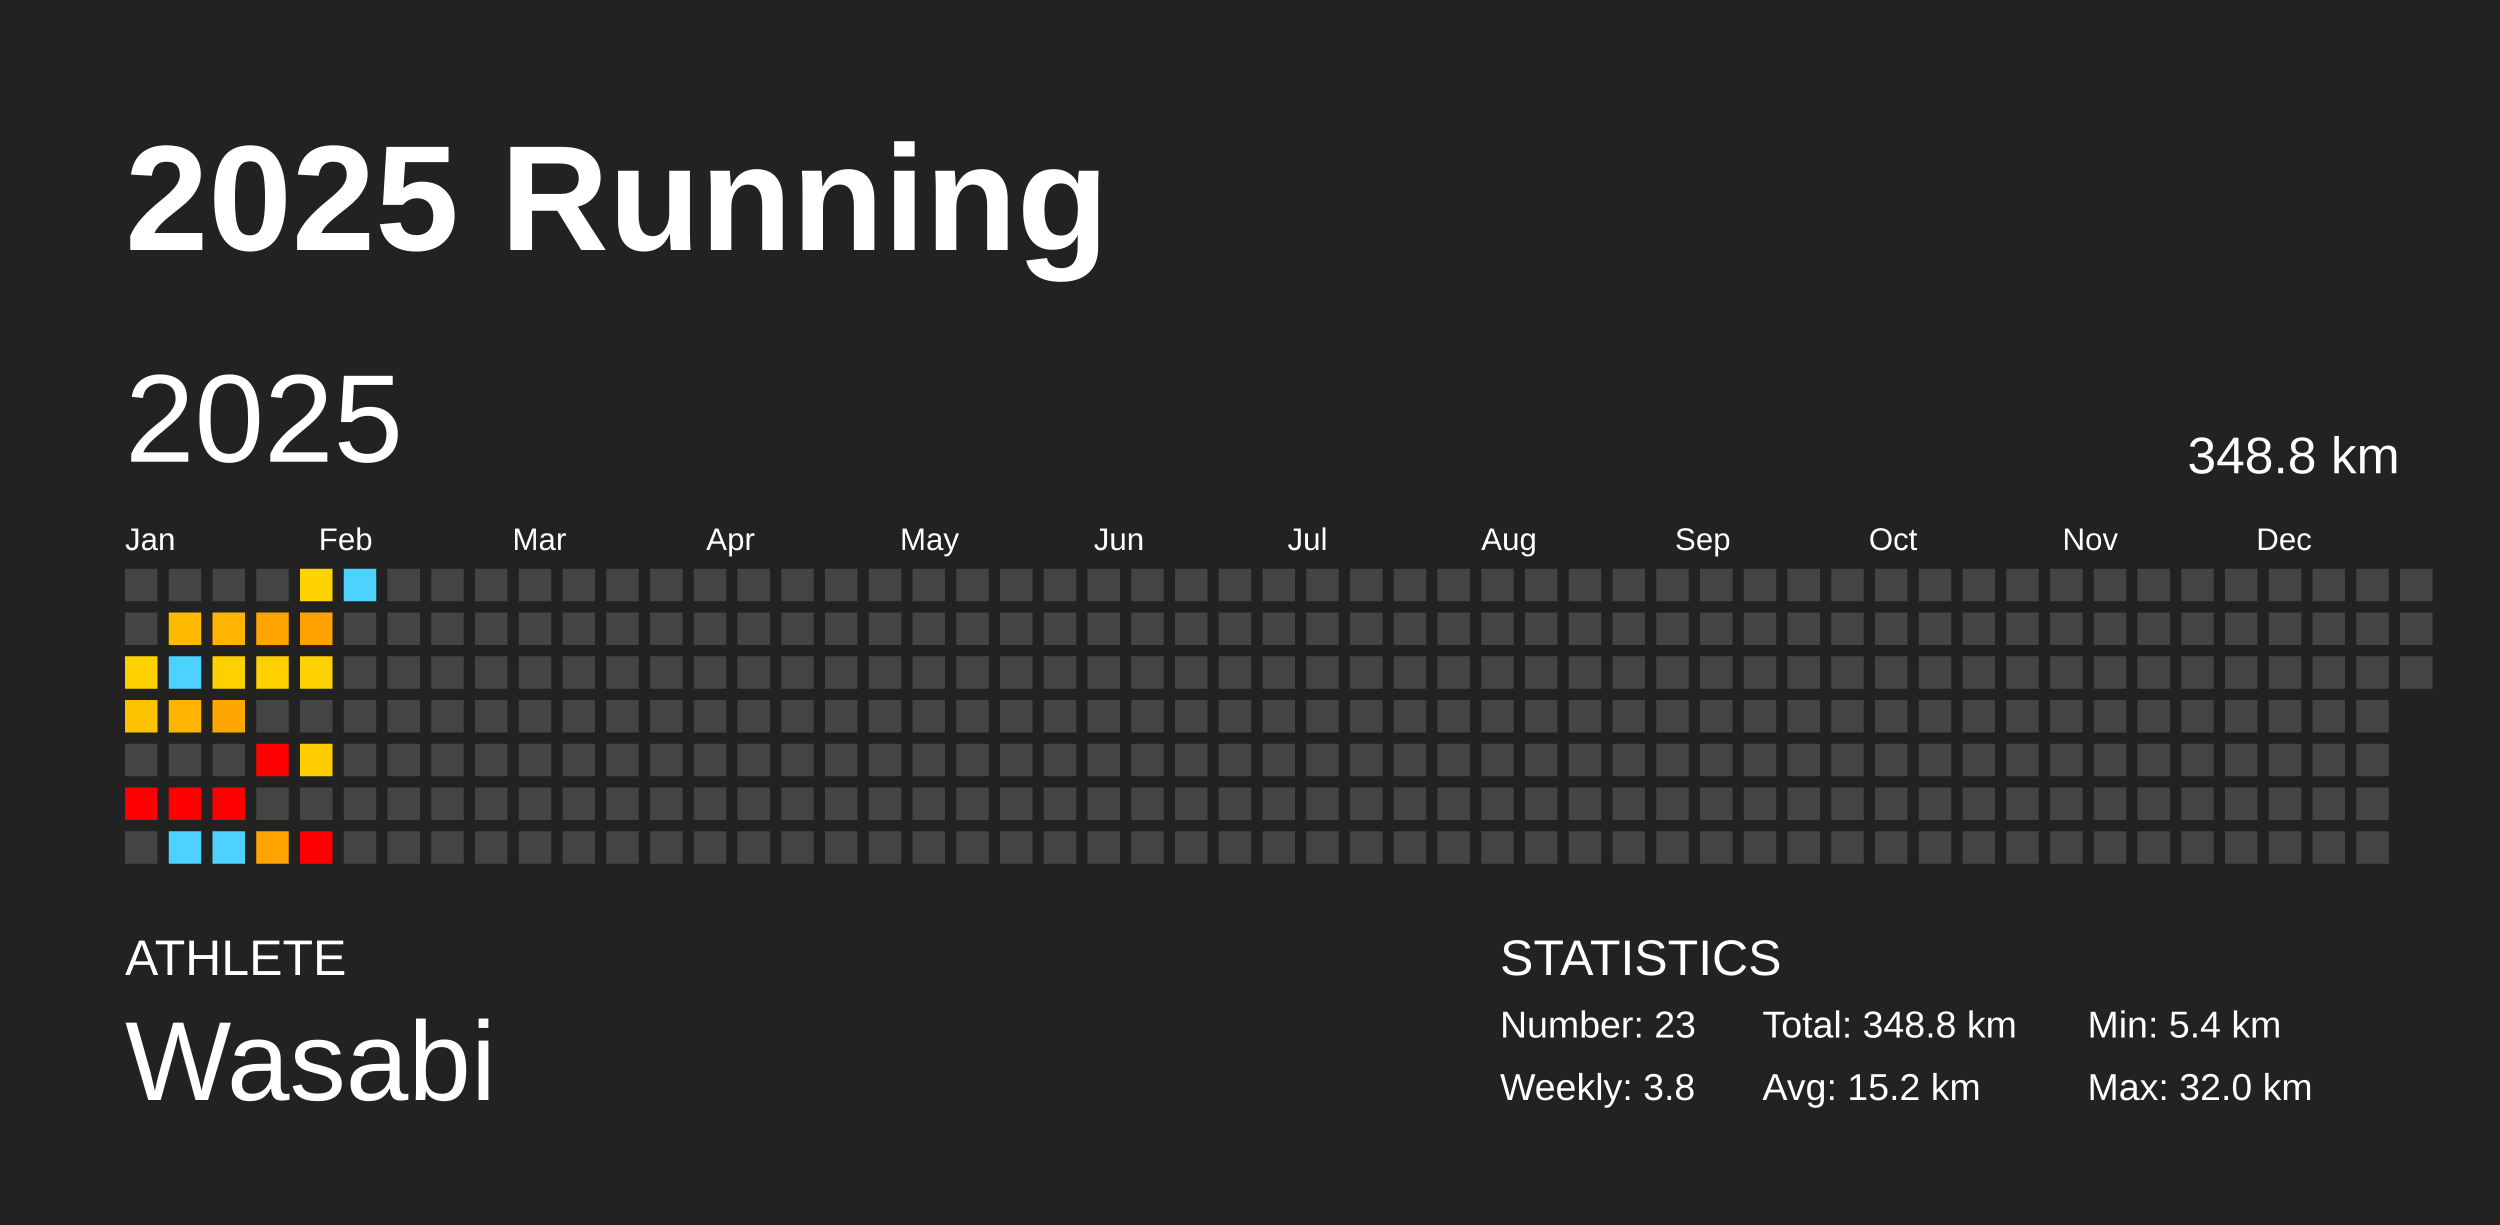
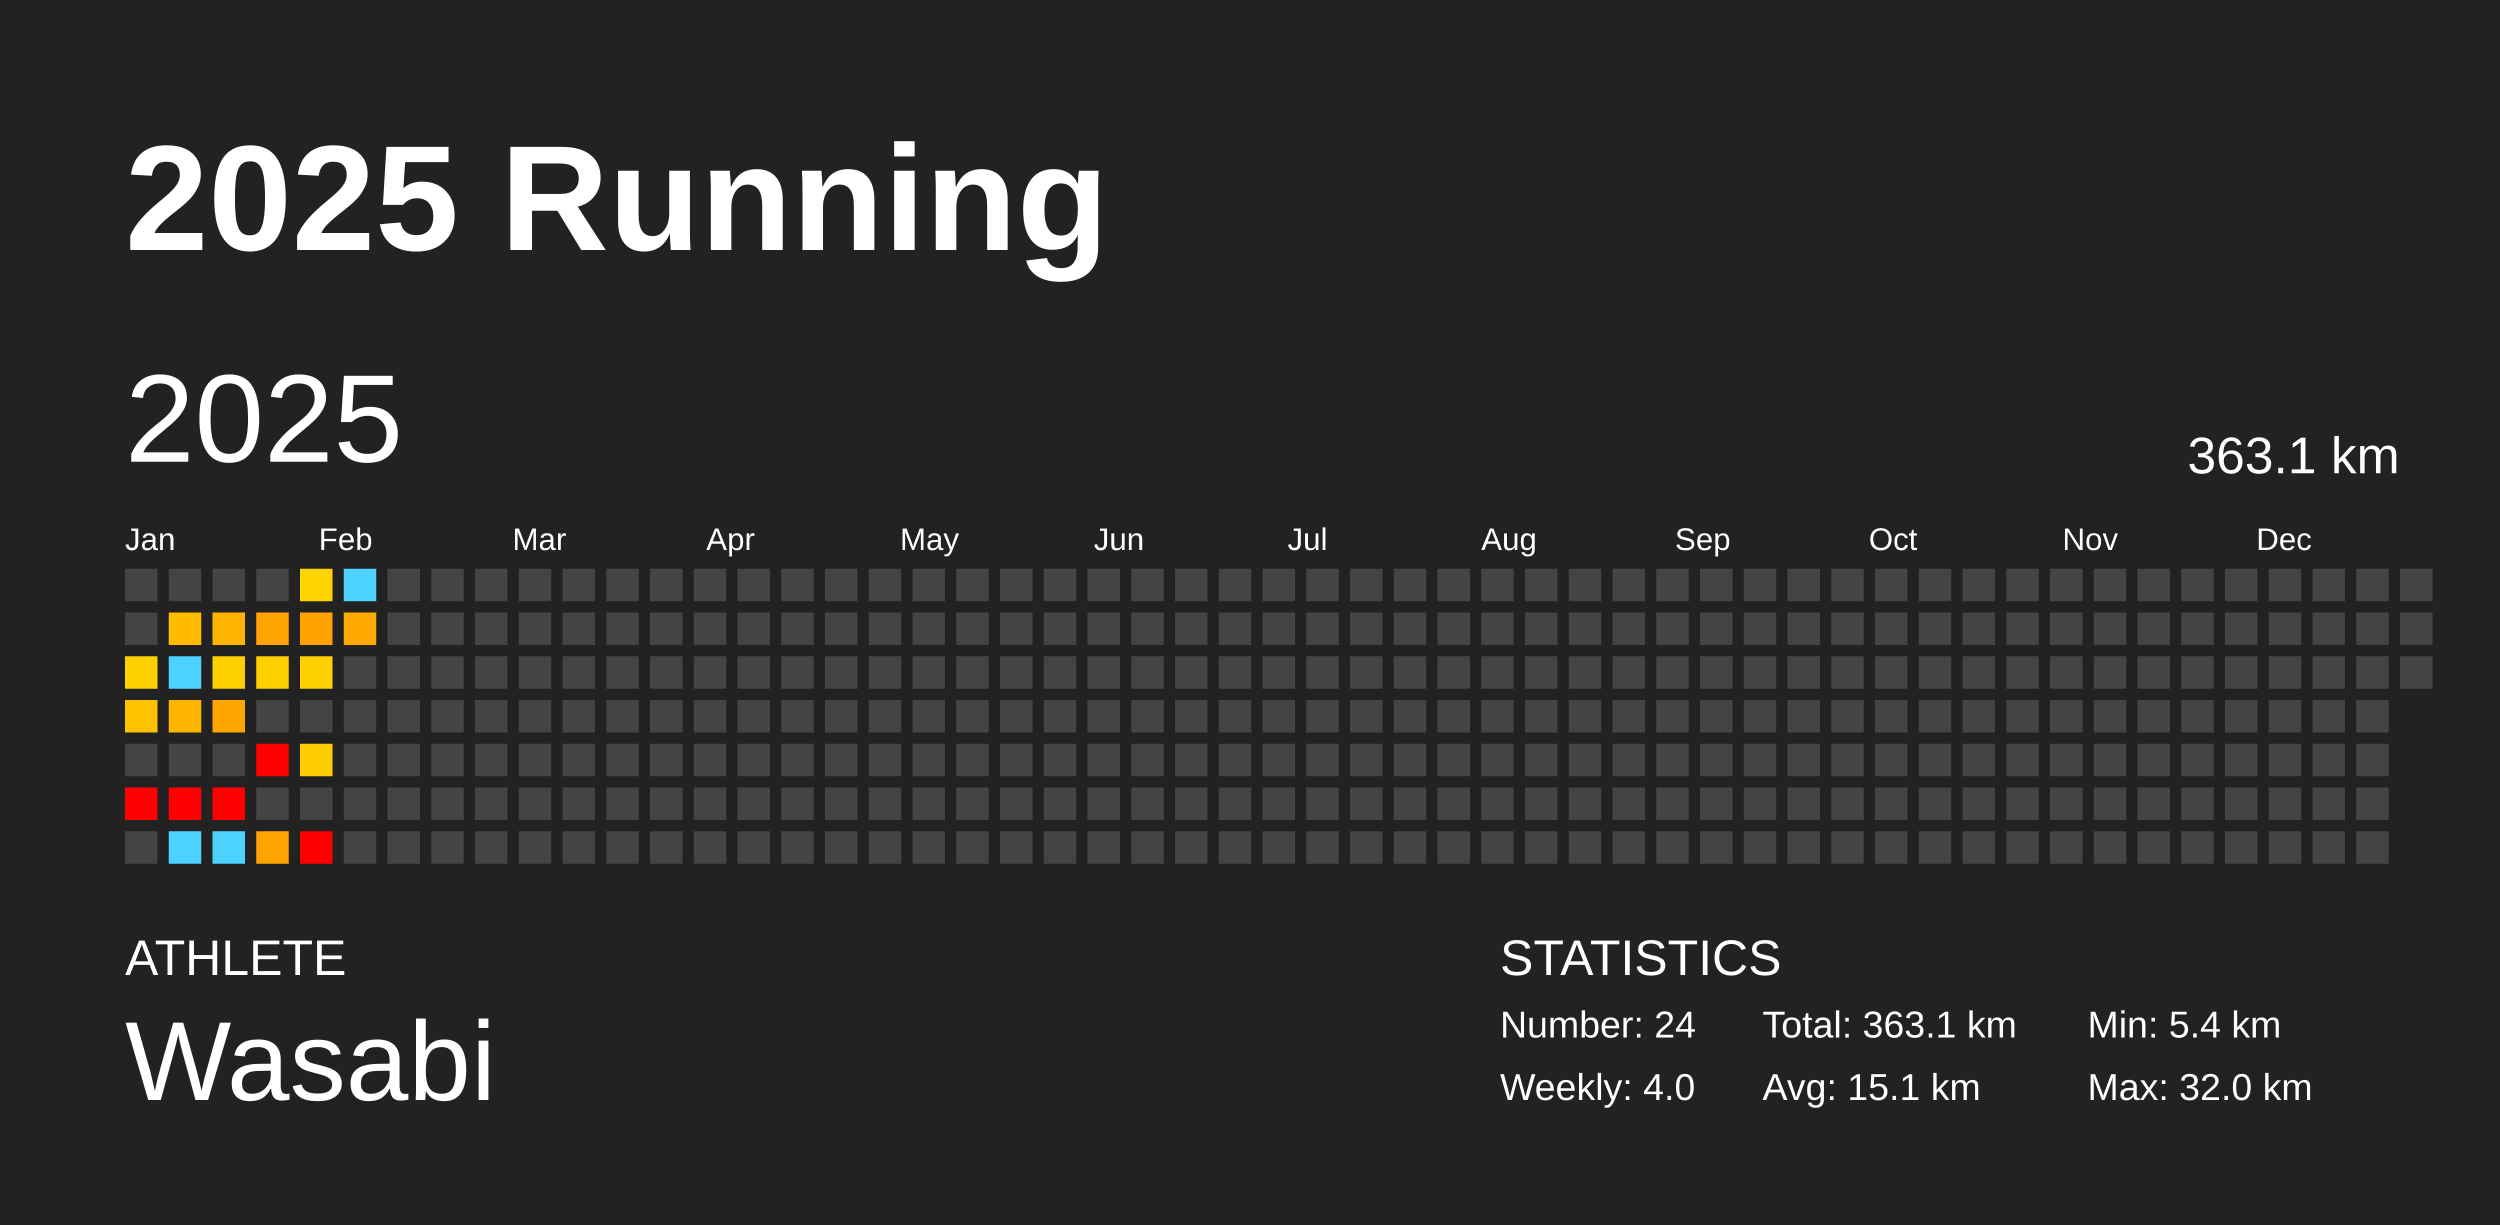
<svg xmlns="http://www.w3.org/2000/svg" baseProfile="full" height="98mm" version="1.1" viewBox="0,0,200,98" width="200mm">
  <defs />
  <rect fill="#222222" height="98" width="200" x="0" y="0" />
  <text fill="#FFFFFF" style="font-size:12px; font-family:Arial; font-weight:bold;" x="10" y="20">2025 Running</text>
  <text fill="#FFFFFF" style="font-size:4px; font-family:Arial" x="10" y="78">ATHLETE</text>
  <text fill="#FFFFFF" style="font-size:9px; font-family:Arial" x="10" y="88">Wasabi</text>
  <text fill="#FFFFFF" style="font-size:4px; font-family:Arial" x="120" y="78">STATISTICS</text>
-   <text fill="#FFFFFF" style="font-size:3px; font-family:Arial" x="120" y="83">Number: 23</text>
-   <text fill="#FFFFFF" style="font-size:3px; font-family:Arial" x="120" y="88">Weekly: 3.8</text>
-   <text fill="#FFFFFF" style="font-size:3px; font-family:Arial" x="141" y="83">Total: 348.8 km</text>
-   <text fill="#FFFFFF" style="font-size:3px; font-family:Arial" x="141" y="88">Avg: 15.2 km</text>
+   <text fill="#FFFFFF" style="font-size:3px; font-family:Arial" x="120" y="83">Number: 24</text>
+   <text fill="#FFFFFF" style="font-size:3px; font-family:Arial" x="120" y="88">Weekly: 4.0</text>
+   <text fill="#FFFFFF" style="font-size:3px; font-family:Arial" x="141" y="83">Total: 363.1 km</text>
+   <text fill="#FFFFFF" style="font-size:3px; font-family:Arial" x="141" y="88">Avg: 15.1 km</text>
  <text fill="#FFFFFF" style="font-size:3px; font-family:Arial" x="167" y="83">Min: 5.4 km</text>
  <text fill="#FFFFFF" style="font-size:3px; font-family:Arial" x="167" y="88">Max: 32.0 km</text>
  <text dominant-baseline="hanging" fill="#FFFFFF" style="font-size:10.0px; font-family:Arial;" x="10" y="30">2025</text>
-   <text dominant-baseline="hanging" fill="#FFFFFF" style="font-size:4.125px; font-family:Arial;" x="175" y="35">348.8 km</text>
+   <text dominant-baseline="hanging" fill="#FFFFFF" style="font-size:4.125px; font-family:Arial;" x="175" y="35">363.1 km</text>
  <text fill="#FFFFFF" style="font-size:2.5px; font-family:Arial" x="10.0" y="44">Jan</text>
  <text fill="#FFFFFF" style="font-size:2.5px; font-family:Arial" x="25.5" y="44">Feb</text>
  <text fill="#FFFFFF" style="font-size:2.5px; font-family:Arial" x="41.0" y="44">Mar</text>
  <text fill="#FFFFFF" style="font-size:2.5px; font-family:Arial" x="56.5" y="44">Apr</text>
  <text fill="#FFFFFF" style="font-size:2.5px; font-family:Arial" x="72.0" y="44">May</text>
  <text fill="#FFFFFF" style="font-size:2.5px; font-family:Arial" x="87.5" y="44">Jun</text>
  <text fill="#FFFFFF" style="font-size:2.5px; font-family:Arial" x="103.0" y="44">Jul</text>
  <text fill="#FFFFFF" style="font-size:2.5px; font-family:Arial" x="118.5" y="44">Aug</text>
  <text fill="#FFFFFF" style="font-size:2.5px; font-family:Arial" x="134.0" y="44">Sep</text>
  <text fill="#FFFFFF" style="font-size:2.5px; font-family:Arial" x="149.5" y="44">Oct</text>
  <text fill="#FFFFFF" style="font-size:2.5px; font-family:Arial" x="165.0" y="44">Nov</text>
  <text fill="#FFFFFF" style="font-size:2.5px; font-family:Arial" x="180.5" y="44">Dec</text>
  <rect fill="#444444" height="2.6" width="2.6" x="10.0" y="45.5" />
  <rect fill="#444444" height="2.6" width="2.6" x="10.0" y="49.0" />
  <rect fill="#ffd100" height="2.6" width="2.6" x="10.0" y="52.5" />
  <rect fill="#ffc200" height="2.6" width="2.6" x="10.0" y="56.0" />
  <rect fill="#444444" height="2.6" width="2.6" x="10.0" y="59.5" />
  <rect fill="red" height="2.6" width="2.6" x="10.0" y="63.0" />
  <rect fill="#444444" height="2.6" width="2.6" x="10.0" y="66.5" />
  <rect fill="#444444" height="2.6" width="2.6" x="13.5" y="45.5" />
  <rect fill="#ffbb00" height="2.6" width="2.6" x="13.5" y="49.0" />
  <rect fill="#4dd2ff" height="2.6" width="2.6" x="13.5" y="52.5" />
  <rect fill="#ffb500" height="2.6" width="2.6" x="13.5" y="56.0" />
  <rect fill="#444444" height="2.6" width="2.6" x="13.5" y="59.5" />
  <rect fill="red" height="2.6" width="2.6" x="13.5" y="63.0" />
  <rect fill="#4dd2ff" height="2.6" width="2.6" x="13.5" y="66.5" />
  <rect fill="#444444" height="2.6" width="2.6" x="17.0" y="45.5" />
  <rect fill="#ffb400" height="2.6" width="2.6" x="17.0" y="49.0" />
  <rect fill="#ffd000" height="2.6" width="2.6" x="17.0" y="52.5" />
  <rect fill="#ffa700" height="2.6" width="2.6" x="17.0" y="56.0" />
  <rect fill="#444444" height="2.6" width="2.6" x="17.0" y="59.5" />
  <rect fill="red" height="2.6" width="2.6" x="17.0" y="63.0" />
  <rect fill="#4dd2ff" height="2.6" width="2.6" x="17.0" y="66.5" />
  <rect fill="#444444" height="2.6" width="2.6" x="20.5" y="45.5" />
  <rect fill="#ffa300" height="2.6" width="2.6" x="20.5" y="49.0" />
  <rect fill="#ffd000" height="2.6" width="2.6" x="20.5" y="52.5" />
  <rect fill="#444444" height="2.6" width="2.6" x="20.5" y="56.0" />
  <rect fill="red" height="2.6" width="2.6" x="20.5" y="59.5" />
  <rect fill="#444444" height="2.6" width="2.6" x="20.5" y="63.0" />
  <rect fill="#ffa300" height="2.6" width="2.6" x="20.5" y="66.5" />
  <rect fill="#ffd300" height="2.6" width="2.6" x="24.0" y="45.5" />
  <rect fill="#ffa200" height="2.6" width="2.6" x="24.0" y="49.0" />
  <rect fill="#ffd100" height="2.6" width="2.6" x="24.0" y="52.5" />
  <rect fill="#444444" height="2.6" width="2.6" x="24.0" y="56.0" />
  <rect fill="#ffcc00" height="2.6" width="2.6" x="24.0" y="59.5" />
  <rect fill="#444444" height="2.6" width="2.6" x="24.0" y="63.0" />
  <rect fill="red" height="2.6" width="2.6" x="24.0" y="66.5" />
  <rect fill="#4dd2ff" height="2.6" width="2.6" x="27.5" y="45.5" />
-   <rect fill="#444444" height="2.6" width="2.6" x="27.5" y="49.0" />
+   <rect fill="#ffa900" height="2.6" width="2.6" x="27.5" y="49.0" />
  <rect fill="#444444" height="2.6" width="2.6" x="27.5" y="52.5" />
  <rect fill="#444444" height="2.6" width="2.6" x="27.5" y="56.0" />
  <rect fill="#444444" height="2.6" width="2.6" x="27.5" y="59.5" />
  <rect fill="#444444" height="2.6" width="2.6" x="27.5" y="63.0" />
  <rect fill="#444444" height="2.6" width="2.6" x="27.5" y="66.5" />
  <rect fill="#444444" height="2.6" width="2.6" x="31.0" y="45.5" />
  <rect fill="#444444" height="2.6" width="2.6" x="31.0" y="49.0" />
  <rect fill="#444444" height="2.6" width="2.6" x="31.0" y="52.5" />
  <rect fill="#444444" height="2.6" width="2.6" x="31.0" y="56.0" />
  <rect fill="#444444" height="2.6" width="2.6" x="31.0" y="59.5" />
  <rect fill="#444444" height="2.6" width="2.6" x="31.0" y="63.0" />
  <rect fill="#444444" height="2.6" width="2.6" x="31.0" y="66.5" />
  <rect fill="#444444" height="2.6" width="2.6" x="34.5" y="45.5" />
  <rect fill="#444444" height="2.6" width="2.6" x="34.5" y="49.0" />
  <rect fill="#444444" height="2.6" width="2.6" x="34.5" y="52.5" />
  <rect fill="#444444" height="2.6" width="2.6" x="34.5" y="56.0" />
  <rect fill="#444444" height="2.6" width="2.6" x="34.5" y="59.5" />
  <rect fill="#444444" height="2.6" width="2.6" x="34.5" y="63.0" />
  <rect fill="#444444" height="2.6" width="2.6" x="34.5" y="66.5" />
  <rect fill="#444444" height="2.6" width="2.6" x="38.0" y="45.5" />
  <rect fill="#444444" height="2.6" width="2.6" x="38.0" y="49.0" />
  <rect fill="#444444" height="2.6" width="2.6" x="38.0" y="52.5" />
  <rect fill="#444444" height="2.6" width="2.6" x="38.0" y="56.0" />
  <rect fill="#444444" height="2.6" width="2.6" x="38.0" y="59.5" />
  <rect fill="#444444" height="2.6" width="2.6" x="38.0" y="63.0" />
  <rect fill="#444444" height="2.6" width="2.6" x="38.0" y="66.5" />
  <rect fill="#444444" height="2.6" width="2.6" x="41.5" y="45.5" />
  <rect fill="#444444" height="2.6" width="2.6" x="41.5" y="49.0" />
  <rect fill="#444444" height="2.6" width="2.6" x="41.5" y="52.5" />
  <rect fill="#444444" height="2.6" width="2.6" x="41.5" y="56.0" />
  <rect fill="#444444" height="2.6" width="2.6" x="41.5" y="59.5" />
  <rect fill="#444444" height="2.6" width="2.6" x="41.5" y="63.0" />
  <rect fill="#444444" height="2.6" width="2.6" x="41.5" y="66.5" />
  <rect fill="#444444" height="2.6" width="2.6" x="45.0" y="45.5" />
  <rect fill="#444444" height="2.6" width="2.6" x="45.0" y="49.0" />
  <rect fill="#444444" height="2.6" width="2.6" x="45.0" y="52.5" />
  <rect fill="#444444" height="2.6" width="2.6" x="45.0" y="56.0" />
  <rect fill="#444444" height="2.6" width="2.6" x="45.0" y="59.5" />
  <rect fill="#444444" height="2.6" width="2.6" x="45.0" y="63.0" />
  <rect fill="#444444" height="2.6" width="2.6" x="45.0" y="66.5" />
  <rect fill="#444444" height="2.6" width="2.6" x="48.5" y="45.5" />
  <rect fill="#444444" height="2.6" width="2.6" x="48.5" y="49.0" />
  <rect fill="#444444" height="2.6" width="2.6" x="48.5" y="52.5" />
  <rect fill="#444444" height="2.6" width="2.6" x="48.5" y="56.0" />
  <rect fill="#444444" height="2.6" width="2.6" x="48.5" y="59.5" />
  <rect fill="#444444" height="2.6" width="2.6" x="48.5" y="63.0" />
  <rect fill="#444444" height="2.6" width="2.6" x="48.5" y="66.5" />
  <rect fill="#444444" height="2.6" width="2.6" x="52.0" y="45.5" />
  <rect fill="#444444" height="2.6" width="2.6" x="52.0" y="49.0" />
  <rect fill="#444444" height="2.6" width="2.6" x="52.0" y="52.5" />
  <rect fill="#444444" height="2.6" width="2.6" x="52.0" y="56.0" />
  <rect fill="#444444" height="2.6" width="2.6" x="52.0" y="59.5" />
  <rect fill="#444444" height="2.6" width="2.6" x="52.0" y="63.0" />
  <rect fill="#444444" height="2.6" width="2.6" x="52.0" y="66.5" />
  <rect fill="#444444" height="2.6" width="2.6" x="55.5" y="45.5" />
  <rect fill="#444444" height="2.6" width="2.6" x="55.5" y="49.0" />
  <rect fill="#444444" height="2.6" width="2.6" x="55.5" y="52.5" />
  <rect fill="#444444" height="2.6" width="2.6" x="55.5" y="56.0" />
  <rect fill="#444444" height="2.6" width="2.6" x="55.5" y="59.5" />
  <rect fill="#444444" height="2.6" width="2.6" x="55.5" y="63.0" />
  <rect fill="#444444" height="2.6" width="2.6" x="55.5" y="66.5" />
  <rect fill="#444444" height="2.6" width="2.6" x="59.0" y="45.5" />
  <rect fill="#444444" height="2.6" width="2.6" x="59.0" y="49.0" />
  <rect fill="#444444" height="2.6" width="2.6" x="59.0" y="52.5" />
  <rect fill="#444444" height="2.6" width="2.6" x="59.0" y="56.0" />
  <rect fill="#444444" height="2.6" width="2.6" x="59.0" y="59.5" />
  <rect fill="#444444" height="2.6" width="2.6" x="59.0" y="63.0" />
  <rect fill="#444444" height="2.6" width="2.6" x="59.0" y="66.5" />
  <rect fill="#444444" height="2.6" width="2.6" x="62.5" y="45.5" />
  <rect fill="#444444" height="2.6" width="2.6" x="62.5" y="49.0" />
  <rect fill="#444444" height="2.6" width="2.6" x="62.5" y="52.5" />
  <rect fill="#444444" height="2.6" width="2.6" x="62.5" y="56.0" />
  <rect fill="#444444" height="2.6" width="2.6" x="62.5" y="59.5" />
  <rect fill="#444444" height="2.6" width="2.6" x="62.5" y="63.0" />
  <rect fill="#444444" height="2.6" width="2.6" x="62.5" y="66.5" />
  <rect fill="#444444" height="2.6" width="2.6" x="66.0" y="45.5" />
  <rect fill="#444444" height="2.6" width="2.6" x="66.0" y="49.0" />
  <rect fill="#444444" height="2.6" width="2.6" x="66.0" y="52.5" />
  <rect fill="#444444" height="2.6" width="2.6" x="66.0" y="56.0" />
  <rect fill="#444444" height="2.6" width="2.6" x="66.0" y="59.5" />
  <rect fill="#444444" height="2.6" width="2.6" x="66.0" y="63.0" />
  <rect fill="#444444" height="2.6" width="2.6" x="66.0" y="66.5" />
  <rect fill="#444444" height="2.6" width="2.6" x="69.5" y="45.5" />
  <rect fill="#444444" height="2.6" width="2.6" x="69.5" y="49.0" />
  <rect fill="#444444" height="2.6" width="2.6" x="69.5" y="52.5" />
  <rect fill="#444444" height="2.6" width="2.6" x="69.5" y="56.0" />
  <rect fill="#444444" height="2.6" width="2.6" x="69.5" y="59.5" />
  <rect fill="#444444" height="2.6" width="2.6" x="69.5" y="63.0" />
  <rect fill="#444444" height="2.6" width="2.6" x="69.5" y="66.5" />
  <rect fill="#444444" height="2.6" width="2.6" x="73.0" y="45.5" />
  <rect fill="#444444" height="2.6" width="2.6" x="73.0" y="49.0" />
  <rect fill="#444444" height="2.6" width="2.6" x="73.0" y="52.5" />
  <rect fill="#444444" height="2.6" width="2.6" x="73.0" y="56.0" />
  <rect fill="#444444" height="2.6" width="2.6" x="73.0" y="59.5" />
  <rect fill="#444444" height="2.6" width="2.6" x="73.0" y="63.0" />
  <rect fill="#444444" height="2.6" width="2.6" x="73.0" y="66.5" />
  <rect fill="#444444" height="2.6" width="2.6" x="76.5" y="45.5" />
  <rect fill="#444444" height="2.6" width="2.6" x="76.5" y="49.0" />
  <rect fill="#444444" height="2.6" width="2.6" x="76.5" y="52.5" />
  <rect fill="#444444" height="2.6" width="2.6" x="76.5" y="56.0" />
  <rect fill="#444444" height="2.6" width="2.6" x="76.5" y="59.5" />
  <rect fill="#444444" height="2.6" width="2.6" x="76.5" y="63.0" />
  <rect fill="#444444" height="2.6" width="2.6" x="76.5" y="66.5" />
  <rect fill="#444444" height="2.6" width="2.6" x="80.0" y="45.5" />
  <rect fill="#444444" height="2.6" width="2.6" x="80.0" y="49.0" />
  <rect fill="#444444" height="2.6" width="2.6" x="80.0" y="52.5" />
  <rect fill="#444444" height="2.6" width="2.6" x="80.0" y="56.0" />
  <rect fill="#444444" height="2.6" width="2.6" x="80.0" y="59.5" />
  <rect fill="#444444" height="2.6" width="2.6" x="80.0" y="63.0" />
  <rect fill="#444444" height="2.6" width="2.6" x="80.0" y="66.5" />
  <rect fill="#444444" height="2.6" width="2.6" x="83.5" y="45.5" />
  <rect fill="#444444" height="2.6" width="2.6" x="83.5" y="49.0" />
  <rect fill="#444444" height="2.6" width="2.6" x="83.5" y="52.5" />
  <rect fill="#444444" height="2.6" width="2.6" x="83.5" y="56.0" />
  <rect fill="#444444" height="2.6" width="2.6" x="83.5" y="59.5" />
  <rect fill="#444444" height="2.6" width="2.6" x="83.5" y="63.0" />
  <rect fill="#444444" height="2.6" width="2.6" x="83.5" y="66.5" />
  <rect fill="#444444" height="2.6" width="2.6" x="87.0" y="45.5" />
  <rect fill="#444444" height="2.6" width="2.6" x="87.0" y="49.0" />
  <rect fill="#444444" height="2.6" width="2.6" x="87.0" y="52.5" />
  <rect fill="#444444" height="2.6" width="2.6" x="87.0" y="56.0" />
  <rect fill="#444444" height="2.6" width="2.6" x="87.0" y="59.5" />
  <rect fill="#444444" height="2.6" width="2.6" x="87.0" y="63.0" />
  <rect fill="#444444" height="2.6" width="2.6" x="87.0" y="66.5" />
  <rect fill="#444444" height="2.6" width="2.6" x="90.5" y="45.5" />
  <rect fill="#444444" height="2.6" width="2.6" x="90.5" y="49.0" />
  <rect fill="#444444" height="2.6" width="2.6" x="90.5" y="52.5" />
  <rect fill="#444444" height="2.6" width="2.6" x="90.5" y="56.0" />
  <rect fill="#444444" height="2.6" width="2.6" x="90.5" y="59.5" />
  <rect fill="#444444" height="2.6" width="2.6" x="90.5" y="63.0" />
  <rect fill="#444444" height="2.6" width="2.6" x="90.5" y="66.5" />
  <rect fill="#444444" height="2.6" width="2.6" x="94.0" y="45.5" />
  <rect fill="#444444" height="2.6" width="2.6" x="94.0" y="49.0" />
  <rect fill="#444444" height="2.6" width="2.6" x="94.0" y="52.5" />
  <rect fill="#444444" height="2.6" width="2.6" x="94.0" y="56.0" />
  <rect fill="#444444" height="2.6" width="2.6" x="94.0" y="59.5" />
  <rect fill="#444444" height="2.6" width="2.6" x="94.0" y="63.0" />
  <rect fill="#444444" height="2.6" width="2.6" x="94.0" y="66.5" />
  <rect fill="#444444" height="2.6" width="2.6" x="97.5" y="45.5" />
  <rect fill="#444444" height="2.6" width="2.6" x="97.5" y="49.0" />
  <rect fill="#444444" height="2.6" width="2.6" x="97.5" y="52.5" />
  <rect fill="#444444" height="2.6" width="2.6" x="97.5" y="56.0" />
  <rect fill="#444444" height="2.6" width="2.6" x="97.5" y="59.5" />
  <rect fill="#444444" height="2.6" width="2.6" x="97.5" y="63.0" />
  <rect fill="#444444" height="2.6" width="2.6" x="97.5" y="66.5" />
  <rect fill="#444444" height="2.6" width="2.6" x="101.0" y="45.5" />
  <rect fill="#444444" height="2.6" width="2.6" x="101.0" y="49.0" />
  <rect fill="#444444" height="2.6" width="2.6" x="101.0" y="52.5" />
  <rect fill="#444444" height="2.6" width="2.6" x="101.0" y="56.0" />
  <rect fill="#444444" height="2.6" width="2.6" x="101.0" y="59.5" />
  <rect fill="#444444" height="2.6" width="2.6" x="101.0" y="63.0" />
  <rect fill="#444444" height="2.6" width="2.6" x="101.0" y="66.5" />
  <rect fill="#444444" height="2.6" width="2.6" x="104.5" y="45.5" />
  <rect fill="#444444" height="2.6" width="2.6" x="104.5" y="49.0" />
  <rect fill="#444444" height="2.6" width="2.6" x="104.5" y="52.5" />
  <rect fill="#444444" height="2.6" width="2.6" x="104.5" y="56.0" />
  <rect fill="#444444" height="2.6" width="2.6" x="104.5" y="59.5" />
  <rect fill="#444444" height="2.6" width="2.6" x="104.5" y="63.0" />
  <rect fill="#444444" height="2.6" width="2.6" x="104.5" y="66.5" />
  <rect fill="#444444" height="2.6" width="2.6" x="108.0" y="45.5" />
  <rect fill="#444444" height="2.6" width="2.6" x="108.0" y="49.0" />
  <rect fill="#444444" height="2.6" width="2.6" x="108.0" y="52.5" />
  <rect fill="#444444" height="2.6" width="2.6" x="108.0" y="56.0" />
  <rect fill="#444444" height="2.6" width="2.6" x="108.0" y="59.5" />
  <rect fill="#444444" height="2.6" width="2.6" x="108.0" y="63.0" />
  <rect fill="#444444" height="2.6" width="2.6" x="108.0" y="66.5" />
  <rect fill="#444444" height="2.6" width="2.6" x="111.5" y="45.5" />
  <rect fill="#444444" height="2.6" width="2.6" x="111.5" y="49.0" />
  <rect fill="#444444" height="2.6" width="2.6" x="111.5" y="52.5" />
  <rect fill="#444444" height="2.6" width="2.6" x="111.5" y="56.0" />
  <rect fill="#444444" height="2.6" width="2.6" x="111.5" y="59.5" />
  <rect fill="#444444" height="2.6" width="2.6" x="111.5" y="63.0" />
  <rect fill="#444444" height="2.6" width="2.6" x="111.5" y="66.5" />
  <rect fill="#444444" height="2.6" width="2.6" x="115.0" y="45.5" />
  <rect fill="#444444" height="2.6" width="2.6" x="115.0" y="49.0" />
  <rect fill="#444444" height="2.6" width="2.6" x="115.0" y="52.5" />
  <rect fill="#444444" height="2.6" width="2.6" x="115.0" y="56.0" />
  <rect fill="#444444" height="2.6" width="2.6" x="115.0" y="59.5" />
  <rect fill="#444444" height="2.6" width="2.6" x="115.0" y="63.0" />
  <rect fill="#444444" height="2.6" width="2.6" x="115.0" y="66.5" />
  <rect fill="#444444" height="2.6" width="2.6" x="118.5" y="45.5" />
  <rect fill="#444444" height="2.6" width="2.6" x="118.5" y="49.0" />
  <rect fill="#444444" height="2.6" width="2.6" x="118.5" y="52.5" />
  <rect fill="#444444" height="2.6" width="2.6" x="118.5" y="56.0" />
  <rect fill="#444444" height="2.6" width="2.6" x="118.5" y="59.5" />
  <rect fill="#444444" height="2.6" width="2.6" x="118.5" y="63.0" />
  <rect fill="#444444" height="2.6" width="2.6" x="118.5" y="66.5" />
  <rect fill="#444444" height="2.6" width="2.6" x="122.0" y="45.5" />
  <rect fill="#444444" height="2.6" width="2.6" x="122.0" y="49.0" />
  <rect fill="#444444" height="2.6" width="2.6" x="122.0" y="52.5" />
  <rect fill="#444444" height="2.6" width="2.6" x="122.0" y="56.0" />
  <rect fill="#444444" height="2.6" width="2.6" x="122.0" y="59.5" />
  <rect fill="#444444" height="2.6" width="2.6" x="122.0" y="63.0" />
  <rect fill="#444444" height="2.6" width="2.6" x="122.0" y="66.5" />
  <rect fill="#444444" height="2.6" width="2.6" x="125.5" y="45.5" />
  <rect fill="#444444" height="2.6" width="2.6" x="125.5" y="49.0" />
  <rect fill="#444444" height="2.6" width="2.6" x="125.5" y="52.5" />
  <rect fill="#444444" height="2.6" width="2.6" x="125.5" y="56.0" />
  <rect fill="#444444" height="2.6" width="2.6" x="125.5" y="59.5" />
  <rect fill="#444444" height="2.6" width="2.6" x="125.5" y="63.0" />
  <rect fill="#444444" height="2.6" width="2.6" x="125.5" y="66.5" />
  <rect fill="#444444" height="2.6" width="2.6" x="129.0" y="45.5" />
  <rect fill="#444444" height="2.6" width="2.6" x="129.0" y="49.0" />
  <rect fill="#444444" height="2.6" width="2.6" x="129.0" y="52.5" />
  <rect fill="#444444" height="2.6" width="2.6" x="129.0" y="56.0" />
  <rect fill="#444444" height="2.6" width="2.6" x="129.0" y="59.5" />
  <rect fill="#444444" height="2.6" width="2.6" x="129.0" y="63.0" />
  <rect fill="#444444" height="2.6" width="2.6" x="129.0" y="66.5" />
  <rect fill="#444444" height="2.6" width="2.6" x="132.5" y="45.5" />
  <rect fill="#444444" height="2.6" width="2.6" x="132.5" y="49.0" />
  <rect fill="#444444" height="2.6" width="2.6" x="132.5" y="52.5" />
  <rect fill="#444444" height="2.6" width="2.6" x="132.5" y="56.0" />
  <rect fill="#444444" height="2.6" width="2.6" x="132.5" y="59.5" />
  <rect fill="#444444" height="2.6" width="2.6" x="132.5" y="63.0" />
  <rect fill="#444444" height="2.6" width="2.6" x="132.5" y="66.5" />
  <rect fill="#444444" height="2.6" width="2.6" x="136.0" y="45.5" />
  <rect fill="#444444" height="2.6" width="2.6" x="136.0" y="49.0" />
  <rect fill="#444444" height="2.6" width="2.6" x="136.0" y="52.5" />
  <rect fill="#444444" height="2.6" width="2.6" x="136.0" y="56.0" />
  <rect fill="#444444" height="2.6" width="2.6" x="136.0" y="59.5" />
  <rect fill="#444444" height="2.6" width="2.6" x="136.0" y="63.0" />
  <rect fill="#444444" height="2.6" width="2.6" x="136.0" y="66.5" />
  <rect fill="#444444" height="2.6" width="2.6" x="139.5" y="45.5" />
  <rect fill="#444444" height="2.6" width="2.6" x="139.5" y="49.0" />
  <rect fill="#444444" height="2.6" width="2.6" x="139.5" y="52.5" />
  <rect fill="#444444" height="2.6" width="2.6" x="139.5" y="56.0" />
  <rect fill="#444444" height="2.6" width="2.6" x="139.5" y="59.5" />
  <rect fill="#444444" height="2.6" width="2.6" x="139.5" y="63.0" />
  <rect fill="#444444" height="2.6" width="2.6" x="139.5" y="66.5" />
  <rect fill="#444444" height="2.6" width="2.6" x="143.0" y="45.5" />
  <rect fill="#444444" height="2.6" width="2.6" x="143.0" y="49.0" />
  <rect fill="#444444" height="2.6" width="2.6" x="143.0" y="52.5" />
  <rect fill="#444444" height="2.6" width="2.6" x="143.0" y="56.0" />
  <rect fill="#444444" height="2.6" width="2.6" x="143.0" y="59.5" />
  <rect fill="#444444" height="2.6" width="2.6" x="143.0" y="63.0" />
  <rect fill="#444444" height="2.6" width="2.6" x="143.0" y="66.5" />
  <rect fill="#444444" height="2.6" width="2.6" x="146.5" y="45.5" />
  <rect fill="#444444" height="2.6" width="2.6" x="146.5" y="49.0" />
  <rect fill="#444444" height="2.6" width="2.6" x="146.5" y="52.5" />
  <rect fill="#444444" height="2.6" width="2.6" x="146.5" y="56.0" />
  <rect fill="#444444" height="2.6" width="2.6" x="146.5" y="59.5" />
  <rect fill="#444444" height="2.6" width="2.6" x="146.5" y="63.0" />
  <rect fill="#444444" height="2.6" width="2.6" x="146.5" y="66.5" />
  <rect fill="#444444" height="2.6" width="2.6" x="150.0" y="45.5" />
  <rect fill="#444444" height="2.6" width="2.6" x="150.0" y="49.0" />
  <rect fill="#444444" height="2.6" width="2.6" x="150.0" y="52.5" />
  <rect fill="#444444" height="2.6" width="2.6" x="150.0" y="56.0" />
  <rect fill="#444444" height="2.6" width="2.6" x="150.0" y="59.5" />
  <rect fill="#444444" height="2.6" width="2.6" x="150.0" y="63.0" />
  <rect fill="#444444" height="2.6" width="2.6" x="150.0" y="66.5" />
  <rect fill="#444444" height="2.6" width="2.6" x="153.5" y="45.5" />
  <rect fill="#444444" height="2.6" width="2.6" x="153.5" y="49.0" />
  <rect fill="#444444" height="2.6" width="2.6" x="153.5" y="52.5" />
  <rect fill="#444444" height="2.6" width="2.6" x="153.5" y="56.0" />
  <rect fill="#444444" height="2.6" width="2.6" x="153.5" y="59.5" />
  <rect fill="#444444" height="2.6" width="2.6" x="153.5" y="63.0" />
  <rect fill="#444444" height="2.6" width="2.6" x="153.5" y="66.5" />
  <rect fill="#444444" height="2.6" width="2.6" x="157.0" y="45.5" />
  <rect fill="#444444" height="2.6" width="2.6" x="157.0" y="49.0" />
  <rect fill="#444444" height="2.6" width="2.6" x="157.0" y="52.5" />
  <rect fill="#444444" height="2.6" width="2.6" x="157.0" y="56.0" />
  <rect fill="#444444" height="2.6" width="2.6" x="157.0" y="59.5" />
  <rect fill="#444444" height="2.6" width="2.6" x="157.0" y="63.0" />
  <rect fill="#444444" height="2.6" width="2.6" x="157.0" y="66.5" />
  <rect fill="#444444" height="2.6" width="2.6" x="160.5" y="45.5" />
  <rect fill="#444444" height="2.6" width="2.6" x="160.5" y="49.0" />
  <rect fill="#444444" height="2.6" width="2.6" x="160.5" y="52.5" />
  <rect fill="#444444" height="2.6" width="2.6" x="160.5" y="56.0" />
  <rect fill="#444444" height="2.6" width="2.6" x="160.5" y="59.5" />
  <rect fill="#444444" height="2.6" width="2.6" x="160.5" y="63.0" />
  <rect fill="#444444" height="2.6" width="2.6" x="160.5" y="66.5" />
  <rect fill="#444444" height="2.6" width="2.6" x="164.0" y="45.5" />
  <rect fill="#444444" height="2.6" width="2.6" x="164.0" y="49.0" />
  <rect fill="#444444" height="2.6" width="2.6" x="164.0" y="52.5" />
  <rect fill="#444444" height="2.6" width="2.6" x="164.0" y="56.0" />
  <rect fill="#444444" height="2.6" width="2.6" x="164.0" y="59.5" />
  <rect fill="#444444" height="2.6" width="2.6" x="164.0" y="63.0" />
  <rect fill="#444444" height="2.6" width="2.6" x="164.0" y="66.5" />
  <rect fill="#444444" height="2.6" width="2.6" x="167.5" y="45.5" />
  <rect fill="#444444" height="2.6" width="2.6" x="167.5" y="49.0" />
  <rect fill="#444444" height="2.6" width="2.6" x="167.5" y="52.5" />
  <rect fill="#444444" height="2.6" width="2.6" x="167.5" y="56.0" />
  <rect fill="#444444" height="2.6" width="2.6" x="167.5" y="59.5" />
  <rect fill="#444444" height="2.6" width="2.6" x="167.5" y="63.0" />
  <rect fill="#444444" height="2.6" width="2.6" x="167.5" y="66.5" />
  <rect fill="#444444" height="2.6" width="2.6" x="171.0" y="45.5" />
  <rect fill="#444444" height="2.6" width="2.6" x="171.0" y="49.0" />
  <rect fill="#444444" height="2.6" width="2.6" x="171.0" y="52.5" />
  <rect fill="#444444" height="2.6" width="2.6" x="171.0" y="56.0" />
  <rect fill="#444444" height="2.6" width="2.6" x="171.0" y="59.5" />
  <rect fill="#444444" height="2.6" width="2.6" x="171.0" y="63.0" />
  <rect fill="#444444" height="2.6" width="2.6" x="171.0" y="66.5" />
  <rect fill="#444444" height="2.6" width="2.6" x="174.5" y="45.5" />
  <rect fill="#444444" height="2.6" width="2.6" x="174.5" y="49.0" />
  <rect fill="#444444" height="2.6" width="2.6" x="174.5" y="52.5" />
  <rect fill="#444444" height="2.6" width="2.6" x="174.5" y="56.0" />
  <rect fill="#444444" height="2.6" width="2.6" x="174.5" y="59.5" />
  <rect fill="#444444" height="2.6" width="2.6" x="174.5" y="63.0" />
  <rect fill="#444444" height="2.6" width="2.6" x="174.5" y="66.5" />
  <rect fill="#444444" height="2.6" width="2.6" x="178.0" y="45.5" />
  <rect fill="#444444" height="2.6" width="2.6" x="178.0" y="49.0" />
  <rect fill="#444444" height="2.6" width="2.6" x="178.0" y="52.5" />
  <rect fill="#444444" height="2.6" width="2.6" x="178.0" y="56.0" />
  <rect fill="#444444" height="2.6" width="2.6" x="178.0" y="59.5" />
  <rect fill="#444444" height="2.6" width="2.6" x="178.0" y="63.0" />
  <rect fill="#444444" height="2.6" width="2.6" x="178.0" y="66.5" />
  <rect fill="#444444" height="2.6" width="2.6" x="181.5" y="45.5" />
  <rect fill="#444444" height="2.6" width="2.6" x="181.5" y="49.0" />
  <rect fill="#444444" height="2.6" width="2.6" x="181.5" y="52.5" />
  <rect fill="#444444" height="2.6" width="2.6" x="181.5" y="56.0" />
  <rect fill="#444444" height="2.6" width="2.6" x="181.5" y="59.5" />
  <rect fill="#444444" height="2.6" width="2.6" x="181.5" y="63.0" />
  <rect fill="#444444" height="2.6" width="2.6" x="181.5" y="66.5" />
  <rect fill="#444444" height="2.6" width="2.6" x="185.0" y="45.5" />
  <rect fill="#444444" height="2.6" width="2.6" x="185.0" y="49.0" />
  <rect fill="#444444" height="2.6" width="2.6" x="185.0" y="52.5" />
  <rect fill="#444444" height="2.6" width="2.6" x="185.0" y="56.0" />
  <rect fill="#444444" height="2.6" width="2.6" x="185.0" y="59.5" />
  <rect fill="#444444" height="2.6" width="2.6" x="185.0" y="63.0" />
  <rect fill="#444444" height="2.6" width="2.6" x="185.0" y="66.5" />
  <rect fill="#444444" height="2.6" width="2.6" x="188.5" y="45.5" />
  <rect fill="#444444" height="2.6" width="2.6" x="188.5" y="49.0" />
  <rect fill="#444444" height="2.6" width="2.6" x="188.5" y="52.5" />
  <rect fill="#444444" height="2.6" width="2.6" x="188.5" y="56.0" />
  <rect fill="#444444" height="2.6" width="2.6" x="188.5" y="59.5" />
  <rect fill="#444444" height="2.6" width="2.6" x="188.5" y="63.0" />
  <rect fill="#444444" height="2.6" width="2.6" x="188.5" y="66.5" />
  <rect fill="#444444" height="2.6" width="2.6" x="192.0" y="45.5" />
  <rect fill="#444444" height="2.6" width="2.6" x="192.0" y="49.0" />
  <rect fill="#444444" height="2.6" width="2.6" x="192.0" y="52.5" />
</svg>
